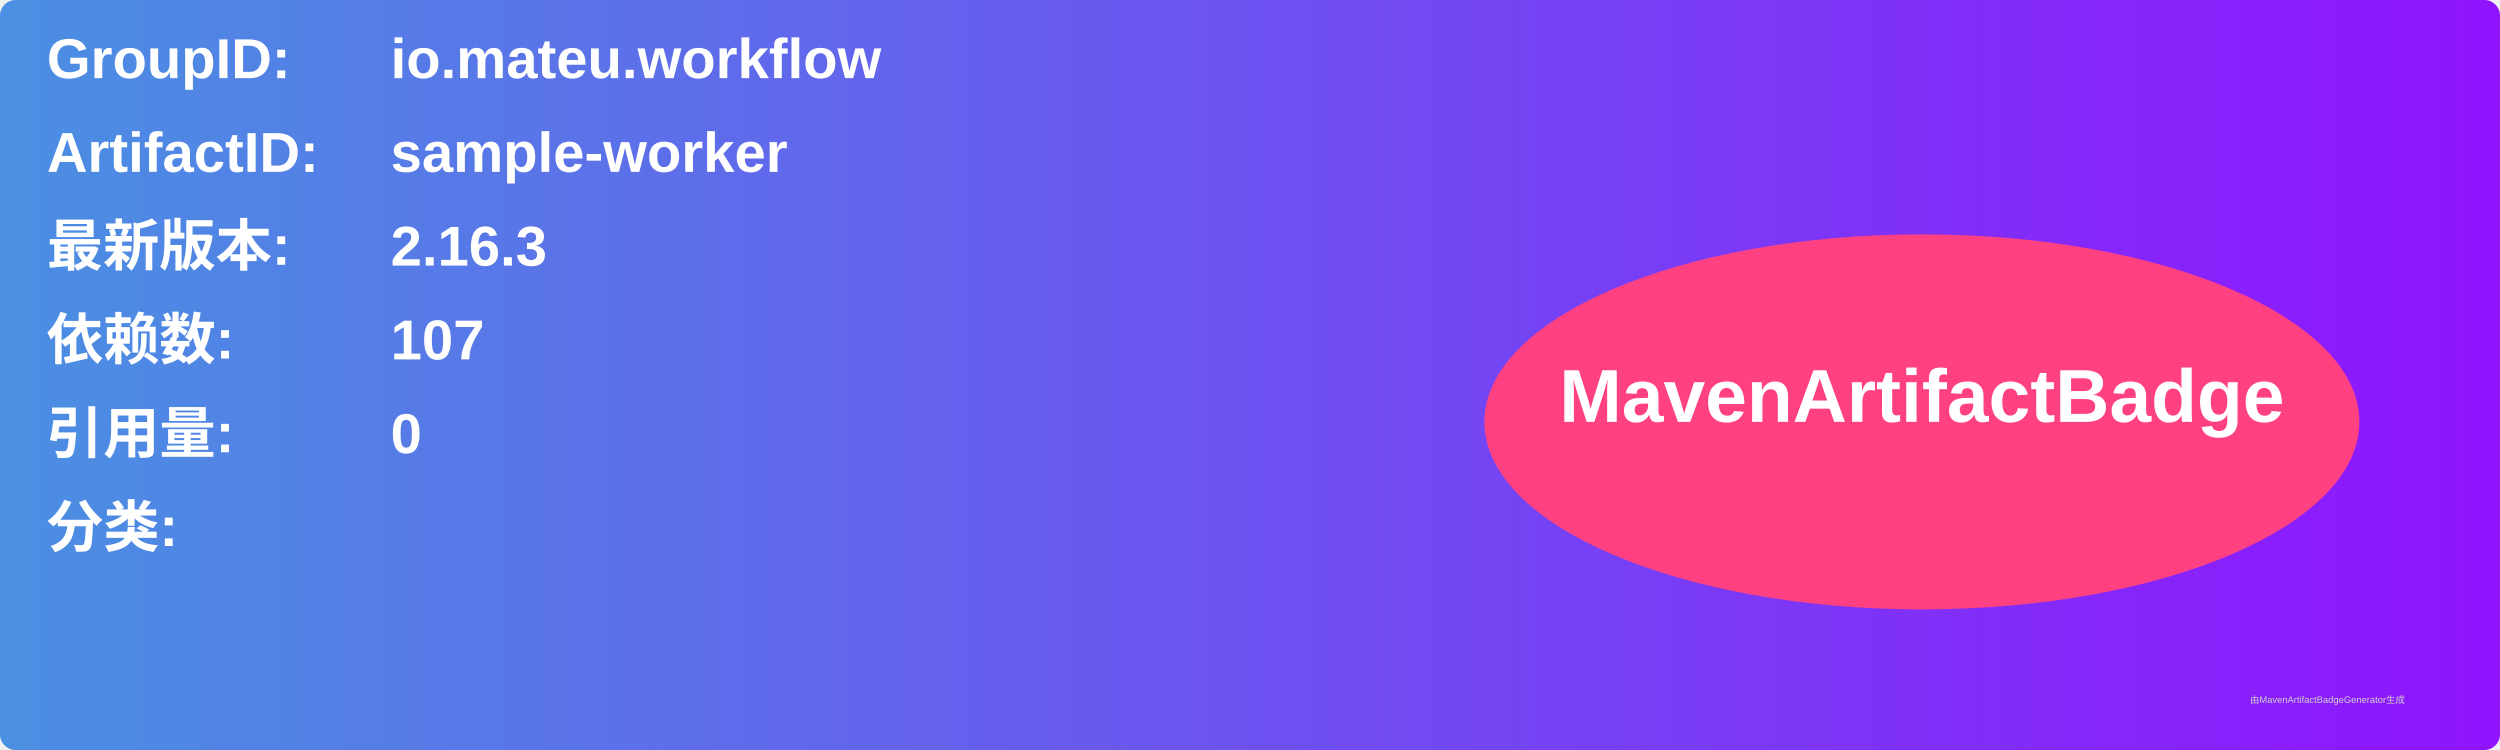
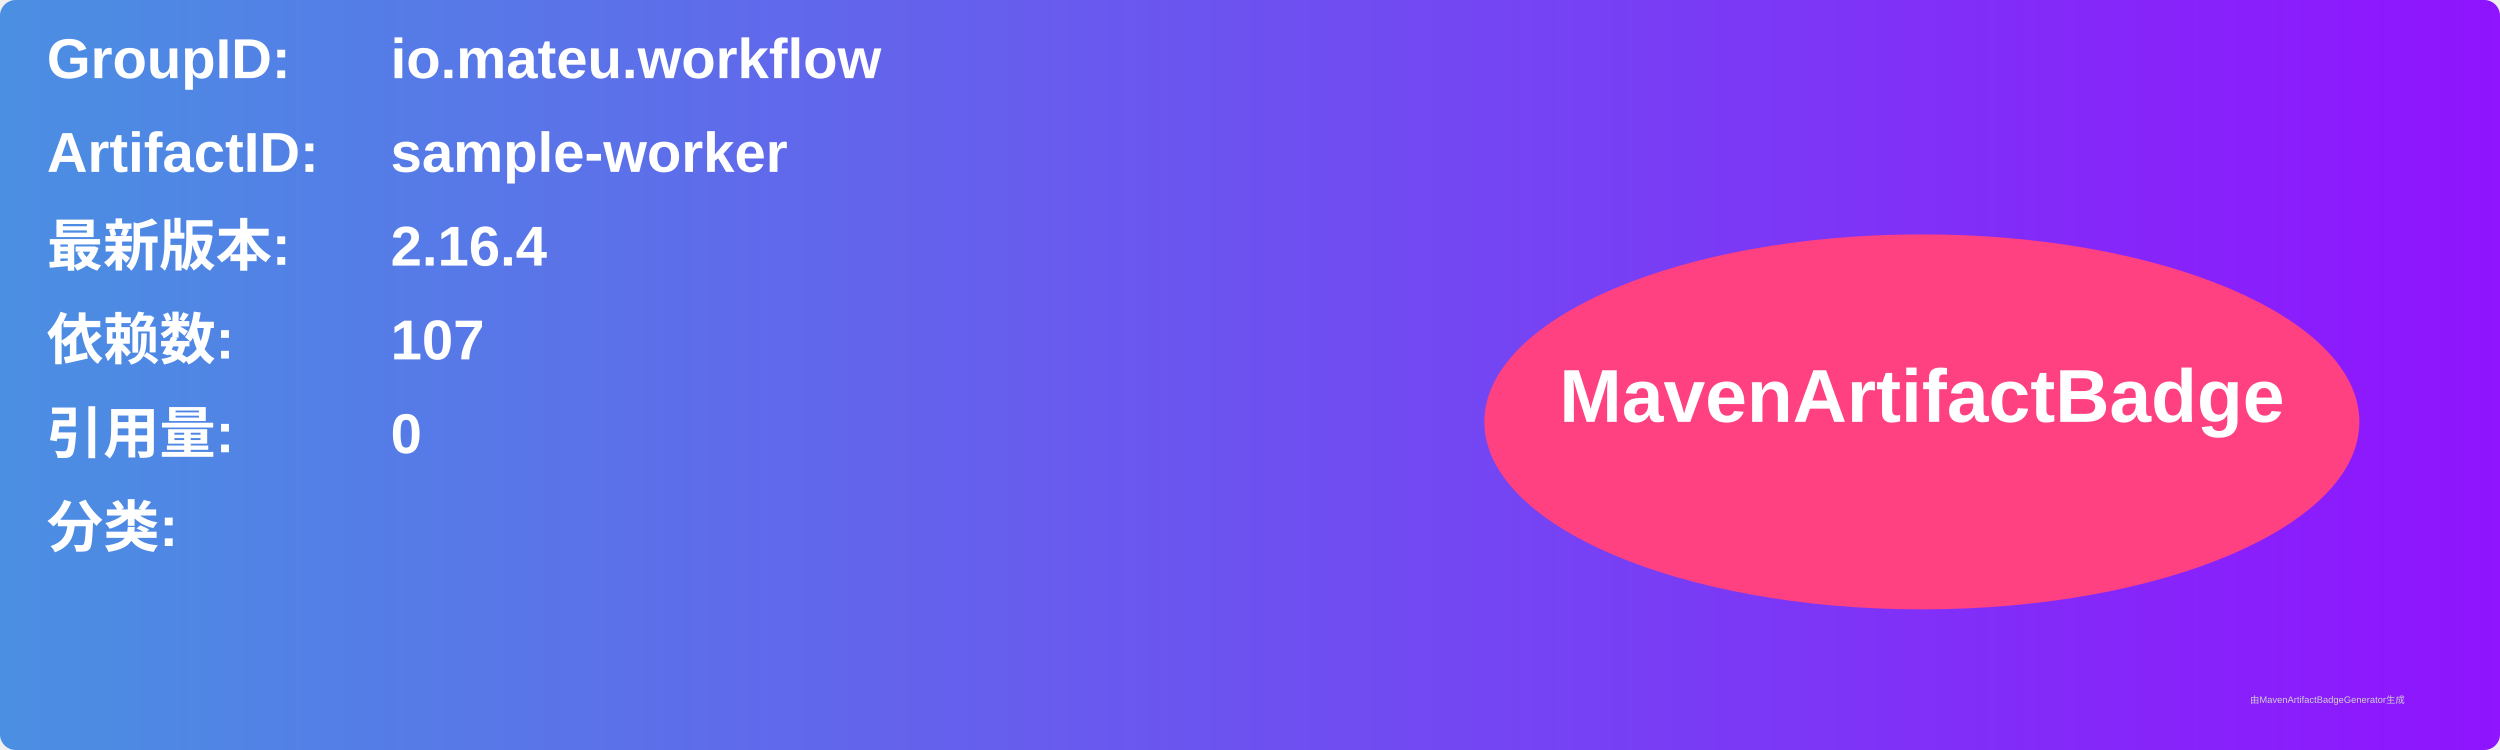
<svg xmlns="http://www.w3.org/2000/svg" width="800" height="240" viewBox="0 0 800 240">
  <linearGradient id="grad" x1="0%" y1="0%" x2="100%" y2="0%">
    <stop offset="0%" stop-color="#4a90e2" />
    <stop offset="100%" stop-color="#9013fe" />
  </linearGradient>
  <rect width="100%" height="100%" rx="5" ry="5" fill="url(#grad)" />
  <g transform="translate(15, 15)">
    <text x="0" y="10" font-family="Arial" font-size="18" fill="white" font-weight="bold" width="260">GroupID:</text>
    <text x="110" y="10" font-family="Arial" font-size="18" fill="white" font-weight="bold" width="460">io.mateu.workflow</text>
    <text x="0" y="40" font-family="Arial" font-size="18" fill="white" font-weight="bold" width="260">ArtifactID:</text>
    <text x="110" y="40" font-family="Arial" font-size="18" fill="white" font-weight="bold" width="460">sample-worker</text>
    <text x="0" y="70" font-family="Arial" font-size="18" fill="white" font-weight="bold">最新版本:</text>
    <text x="110" y="70" font-family="Arial" font-size="18" fill="white" font-weight="bold">
-       <tspan font-weight="bold">2.16.3</tspan>
+       <tspan font-weight="bold">2.16.4</tspan>
    </text>
    <text x="0" y="100" font-family="Arial" font-size="18" fill="white" font-weight="bold">依赖数: </text>
    <text x="110" y="100" font-family="Arial" font-size="18" fill="white">
      <tspan font-weight="bold">107</tspan>
    </text>
    <text x="0" y="130" font-family="Arial" font-size="18" fill="white" font-weight="bold">引用量: </text>
    <text x="110" y="130" font-family="Arial" font-size="18" fill="white">
      <tspan font-weight="bold">0</tspan>
    </text>
    <text x="0" y="160" font-family="Arial" font-size="18" fill="white" font-weight="bold">分类:</text>
    <text x="10" y="190" font-family="Arial" font-size="10" fill="white">
      <tspan font-weight="bold" />
    </text>
    <ellipse cx="600" cy="120" rx="140" ry="60" fill="#ff4081" />
    <text x="600" y="120" text-anchor="middle" font-family="Arial" font-size="24" fill="white" font-weight="bold">MavenArtifactBadge</text>
  </g>
  <text x="720" y="225" font-family="Arial" font-size="3" fill="#d0d0d0">由MavenArtifactBadgeGenerator生成</text>
</svg>
